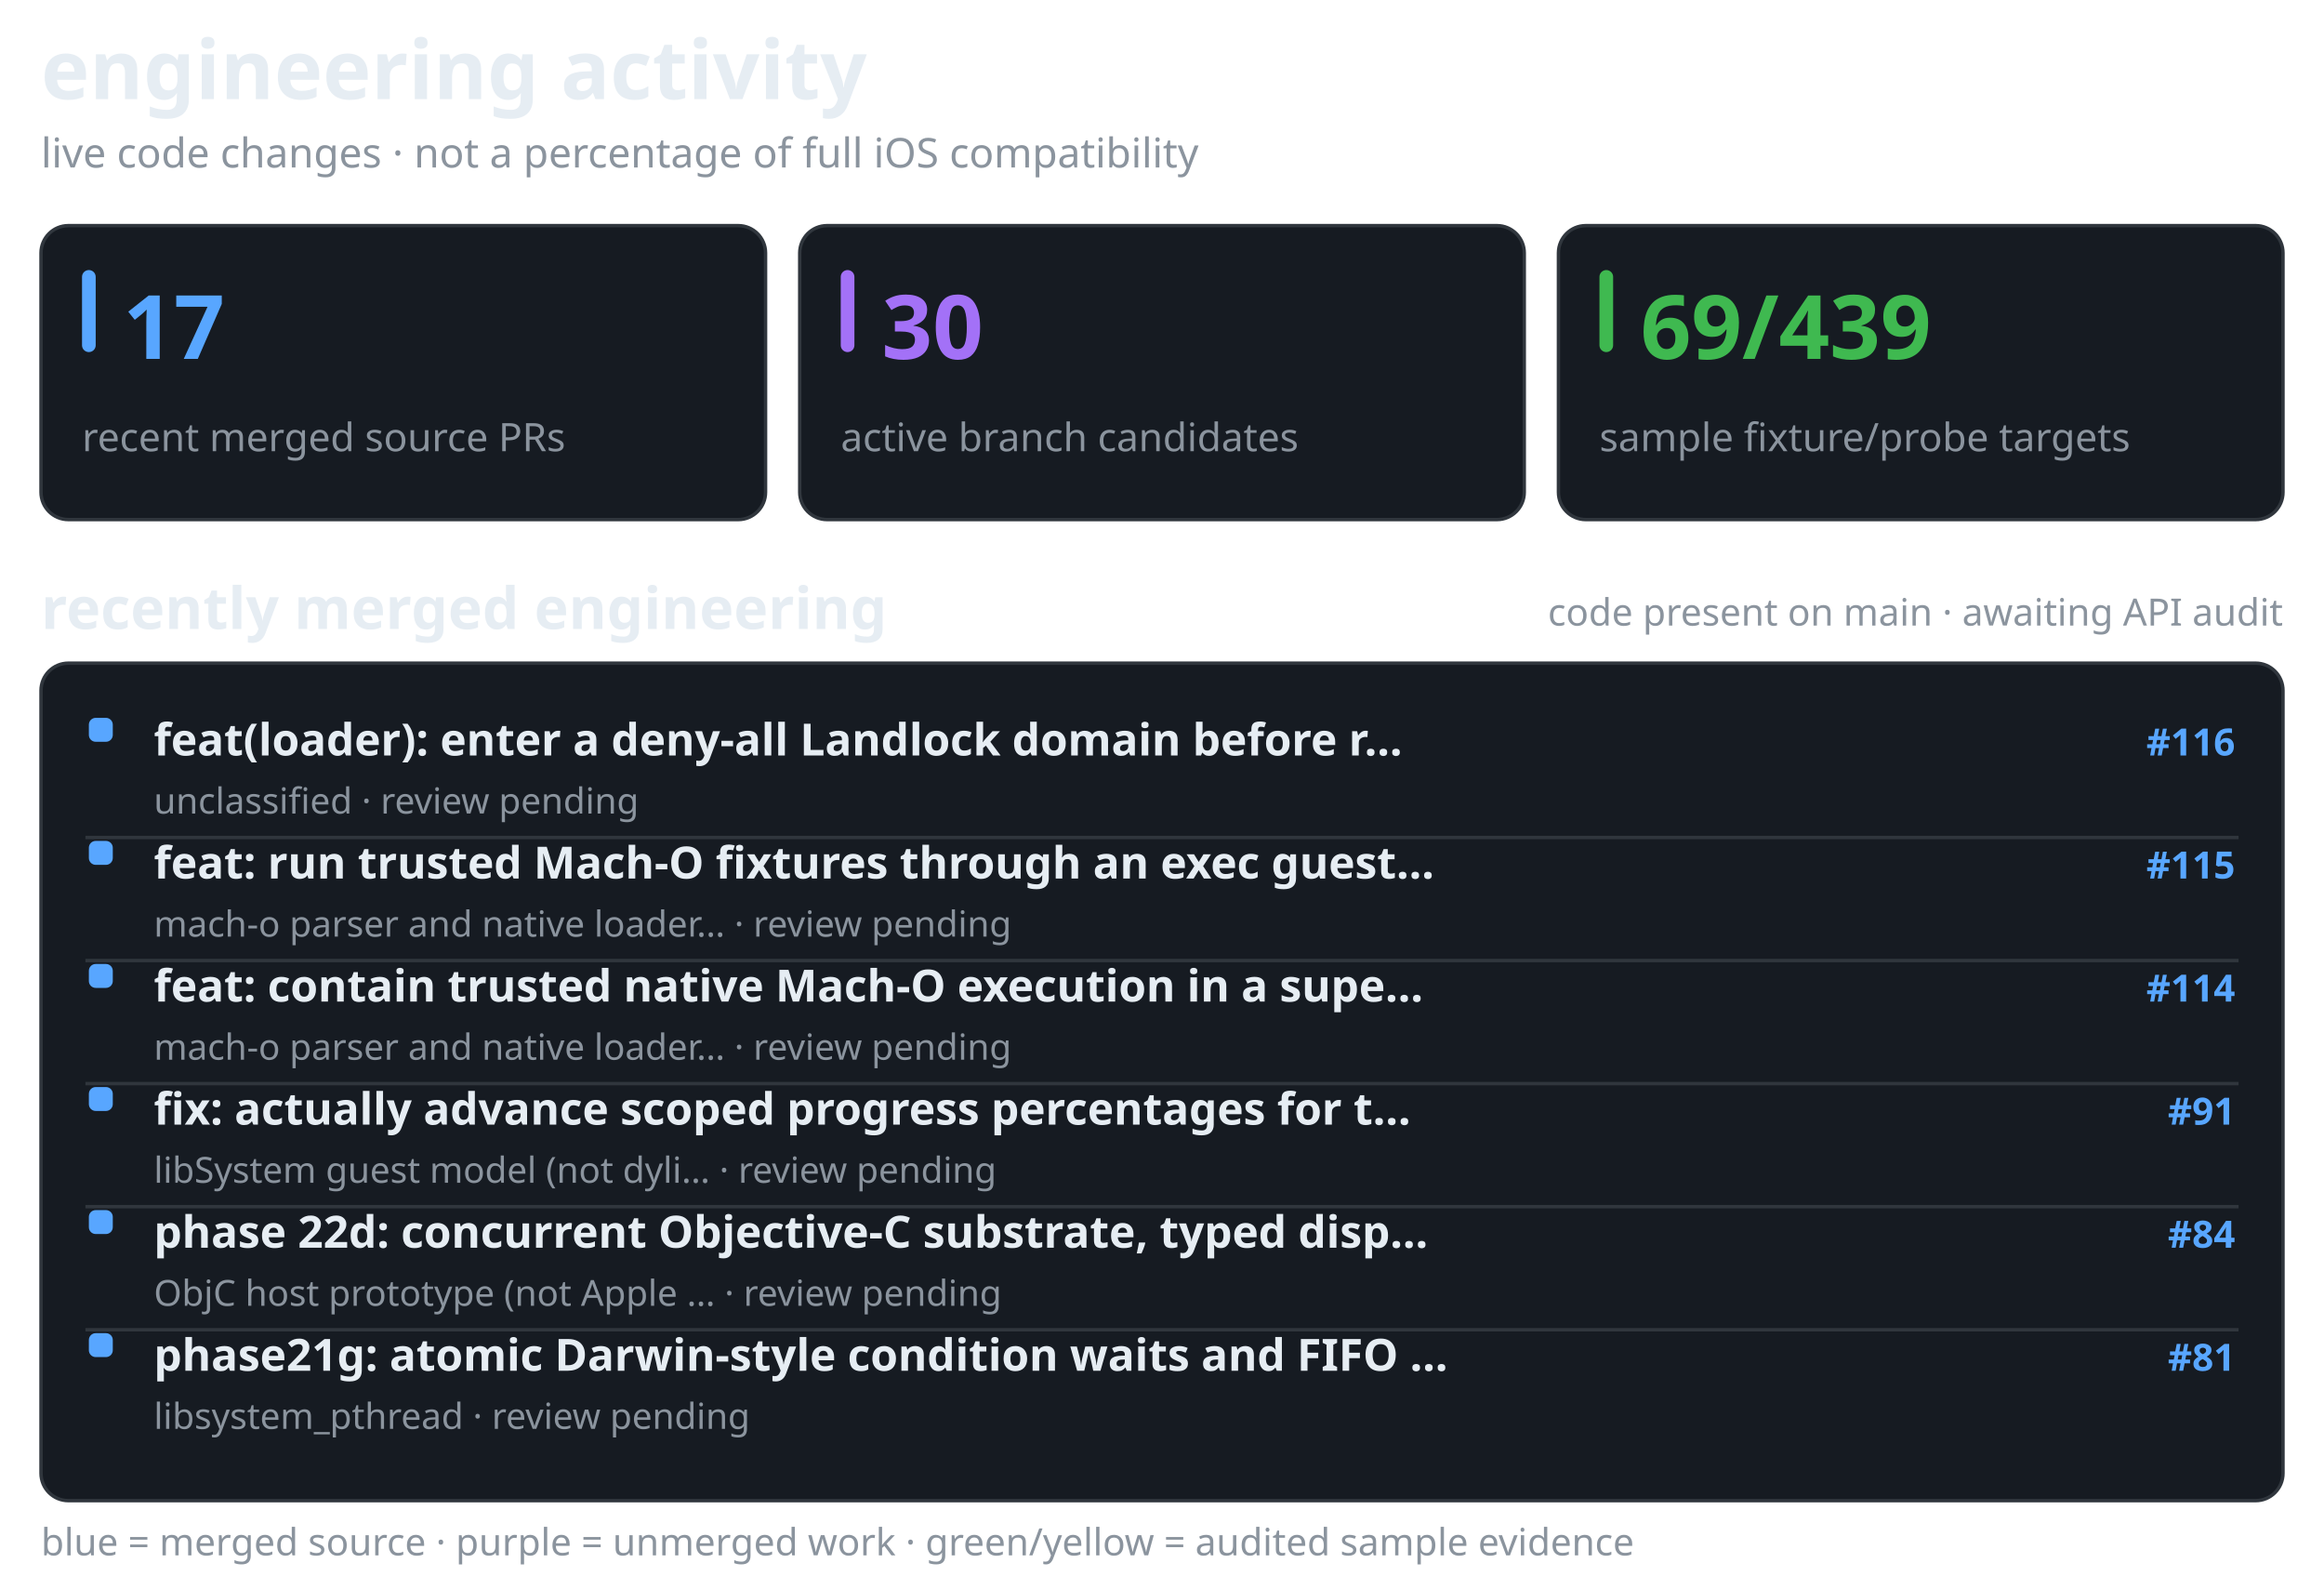
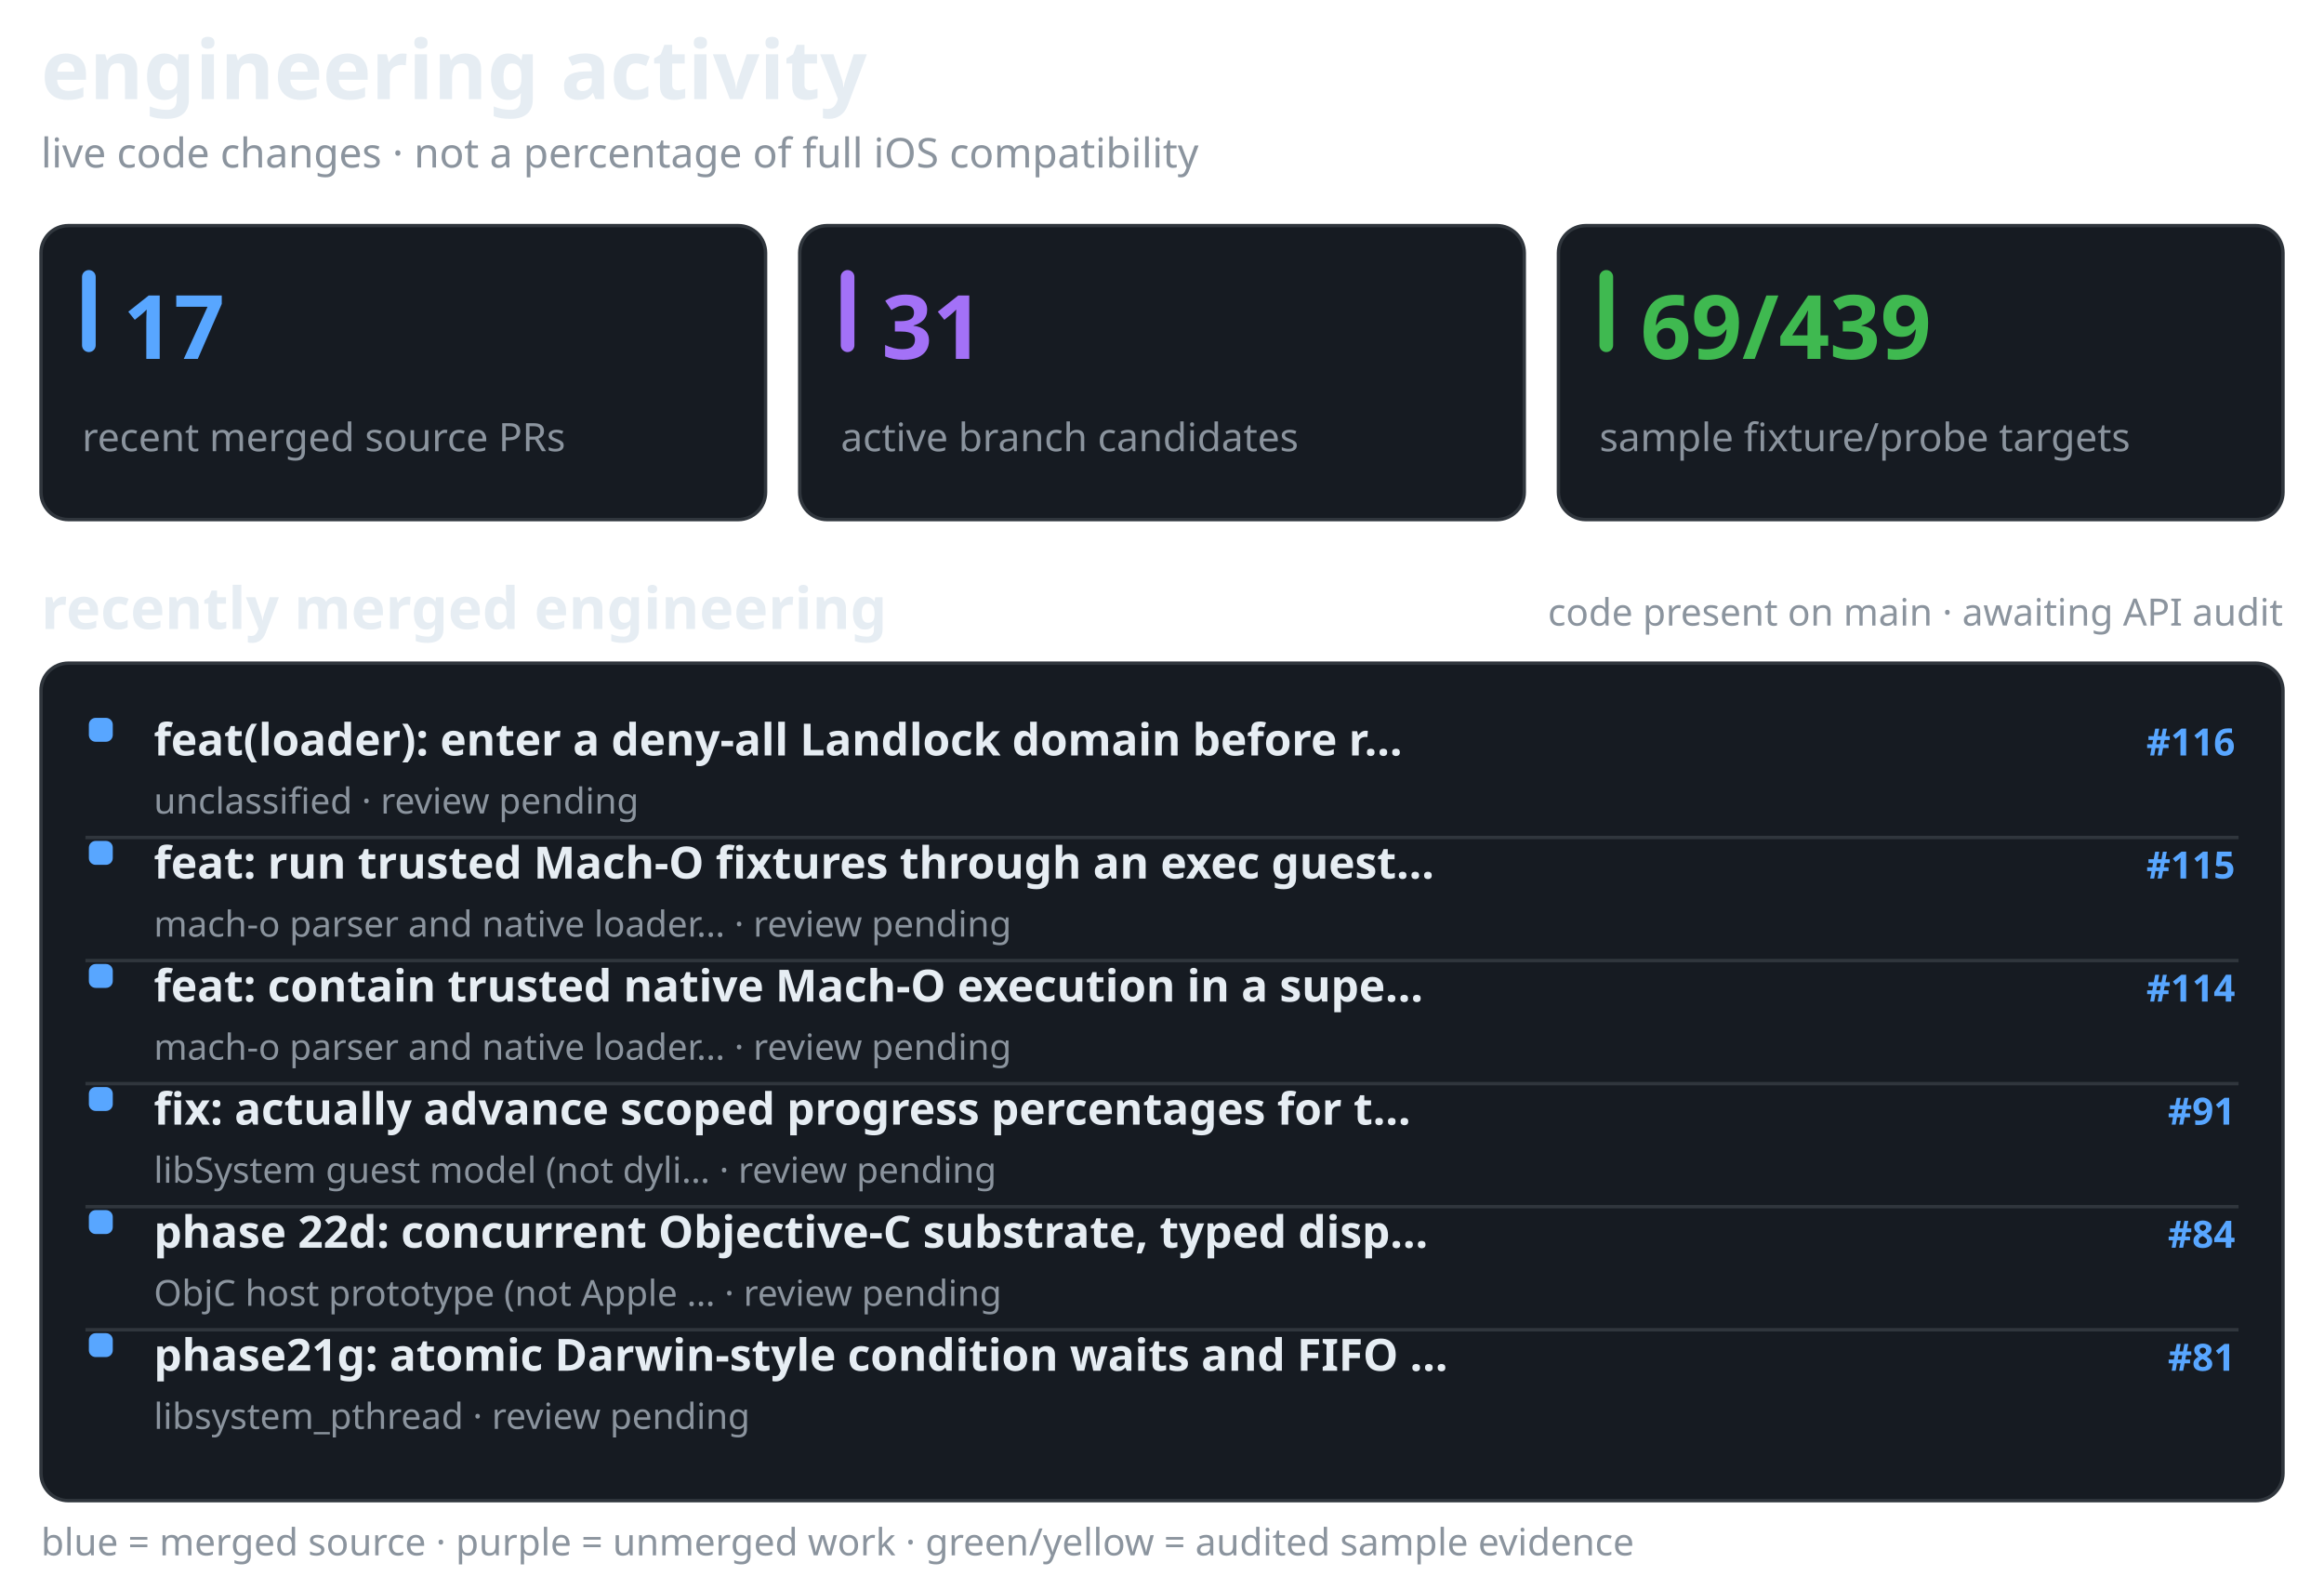
<svg xmlns="http://www.w3.org/2000/svg" width="680" height="461" viewBox="0 0 680 461" role="img" aria-label="recent merged and active Darwin engineering work, separate from verified API coverage">
  <style>@media(prefers-color-scheme:light){.surface{fill:#f6f8fa;stroke:#d1d9e0}.text{fill:#1f2328}.muted{fill:#59636e}.bar{fill:#d1d9e0}}</style>
  <text x="12" y="29" fill="#e6edf3" font-family="sans-serif" font-size="24" font-weight="650" class="text">engineering activity</text>
  <text x="12" y="49" fill="#8b949e" font-family="sans-serif" font-size="12" font-weight="400" class="muted">live code changes · not a percentage of full iOS compatibility</text>
  <rect x="12" y="66" width="212" height="86" rx="8" fill="#161b22" stroke="#30363d" class="surface" />
  <rect x="24" y="79" width="4" height="24" rx="2" fill="#58a6ff" />
  <text x="36" y="105" fill="#58a6ff" font-family="sans-serif" font-size="26" font-weight="700">17</text>
  <text x="24" y="132" fill="#8b949e" font-family="sans-serif" font-size="11.5" font-weight="400" class="muted">recent merged source PRs</text>
  <rect x="234" y="66" width="212" height="86" rx="8" fill="#161b22" stroke="#30363d" class="surface" />
  <rect x="246" y="79" width="4" height="24" rx="2" fill="#a371f7" />
-   <text x="258" y="105" fill="#a371f7" font-family="sans-serif" font-size="26" font-weight="700">30</text>
+   <text x="258" y="105" fill="#a371f7" font-family="sans-serif" font-size="26" font-weight="700">31</text>
  <text x="246" y="132" fill="#8b949e" font-family="sans-serif" font-size="11.5" font-weight="400" class="muted">active branch candidates</text>
  <rect x="456" y="66" width="212" height="86" rx="8" fill="#161b22" stroke="#30363d" class="surface" />
  <rect x="468" y="79" width="4" height="24" rx="2" fill="#3fb950" />
  <text x="480" y="105" fill="#3fb950" font-family="sans-serif" font-size="26" font-weight="700">69/439</text>
  <text x="468" y="132" fill="#8b949e" font-family="sans-serif" font-size="11.5" font-weight="400" class="muted">sample fixture/probe targets</text>
  <text x="12" y="184" fill="#e6edf3" font-family="sans-serif" font-size="17" font-weight="600" class="text">recently merged engineering</text>
  <text x="668" y="183" fill="#8b949e" font-family="sans-serif" font-size="11" font-weight="400" text-anchor="end" class="muted">code present on main · awaiting API audit</text>
  <rect x="12" y="194" width="656" height="245" rx="8" fill="#161b22" stroke="#30363d" class="surface" />
  <rect x="26" y="210" width="7" height="7" rx="2" fill="#58a6ff" />
  <text x="45" y="221" fill="#e6edf3" font-family="sans-serif" font-size="13" font-weight="550" class="text">feat(loader): enter a deny-all Landlock domain before r…</text>
  <text x="654" y="221" fill="#58a6ff" font-family="sans-serif" font-size="11" font-weight="600" text-anchor="end">#116</text>
  <text x="45" y="238" fill="#8b949e" font-family="sans-serif" font-size="10.5" font-weight="400" class="muted">unclassified · review pending</text>
  <line x1="25" y1="245" x2="655" y2="245" stroke="#30363d" stroke-width="1" />
  <rect x="26" y="246" width="7" height="7" rx="2" fill="#58a6ff" />
  <text x="45" y="257" fill="#e6edf3" font-family="sans-serif" font-size="13" font-weight="550" class="text">feat: run trusted Mach-O fixtures through an exec guest…</text>
  <text x="654" y="257" fill="#58a6ff" font-family="sans-serif" font-size="11" font-weight="600" text-anchor="end">#115</text>
  <text x="45" y="274" fill="#8b949e" font-family="sans-serif" font-size="10.5" font-weight="400" class="muted">mach-o parser and native loader… · review pending</text>
  <line x1="25" y1="281" x2="655" y2="281" stroke="#30363d" stroke-width="1" />
  <rect x="26" y="282" width="7" height="7" rx="2" fill="#58a6ff" />
  <text x="45" y="293" fill="#e6edf3" font-family="sans-serif" font-size="13" font-weight="550" class="text">feat: contain trusted native Mach-O execution in a supe…</text>
  <text x="654" y="293" fill="#58a6ff" font-family="sans-serif" font-size="11" font-weight="600" text-anchor="end">#114</text>
  <text x="45" y="310" fill="#8b949e" font-family="sans-serif" font-size="10.5" font-weight="400" class="muted">mach-o parser and native loader… · review pending</text>
  <line x1="25" y1="317" x2="655" y2="317" stroke="#30363d" stroke-width="1" />
  <rect x="26" y="318" width="7" height="7" rx="2" fill="#58a6ff" />
  <text x="45" y="329" fill="#e6edf3" font-family="sans-serif" font-size="13" font-weight="550" class="text">fix: actually advance scoped progress percentages for t…</text>
  <text x="654" y="329" fill="#58a6ff" font-family="sans-serif" font-size="11" font-weight="600" text-anchor="end">#91</text>
  <text x="45" y="346" fill="#8b949e" font-family="sans-serif" font-size="10.5" font-weight="400" class="muted">libSystem guest model (not dyli… · review pending</text>
  <line x1="25" y1="353" x2="655" y2="353" stroke="#30363d" stroke-width="1" />
  <rect x="26" y="354" width="7" height="7" rx="2" fill="#58a6ff" />
  <text x="45" y="365" fill="#e6edf3" font-family="sans-serif" font-size="13" font-weight="550" class="text">phase 22d: concurrent Objective-C substrate, typed disp…</text>
  <text x="654" y="365" fill="#58a6ff" font-family="sans-serif" font-size="11" font-weight="600" text-anchor="end">#84</text>
  <text x="45" y="382" fill="#8b949e" font-family="sans-serif" font-size="10.5" font-weight="400" class="muted">ObjC host prototype (not Apple … · review pending</text>
  <line x1="25" y1="389" x2="655" y2="389" stroke="#30363d" stroke-width="1" />
  <rect x="26" y="390" width="7" height="7" rx="2" fill="#58a6ff" />
  <text x="45" y="401" fill="#e6edf3" font-family="sans-serif" font-size="13" font-weight="550" class="text">phase21g: atomic Darwin-style condition waits and FIFO …</text>
  <text x="654" y="401" fill="#58a6ff" font-family="sans-serif" font-size="11" font-weight="600" text-anchor="end">#81</text>
  <text x="45" y="418" fill="#8b949e" font-family="sans-serif" font-size="10.5" font-weight="400" class="muted">libsystem_pthread · review pending</text>
  <text x="12" y="455" fill="#8b949e" font-family="sans-serif" font-size="11" font-weight="400" class="muted">blue = merged source · purple = unmerged work · green/yellow = audited sample evidence</text>
</svg>
